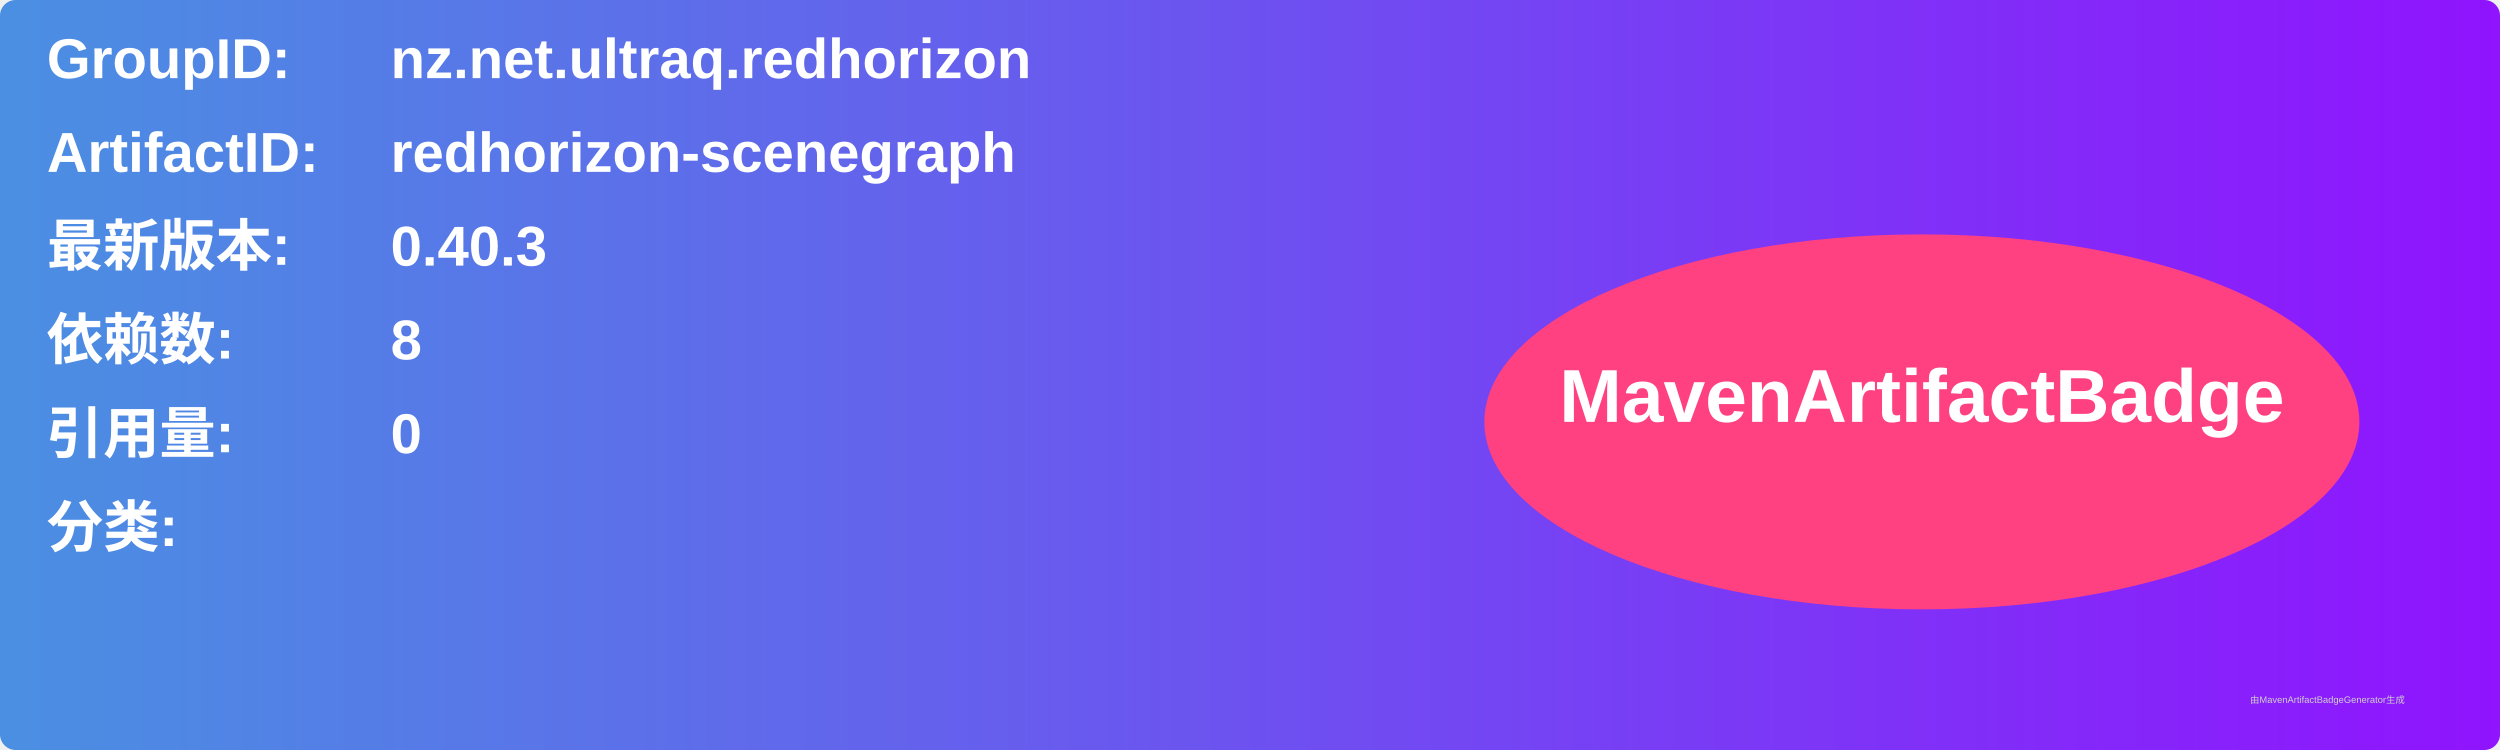
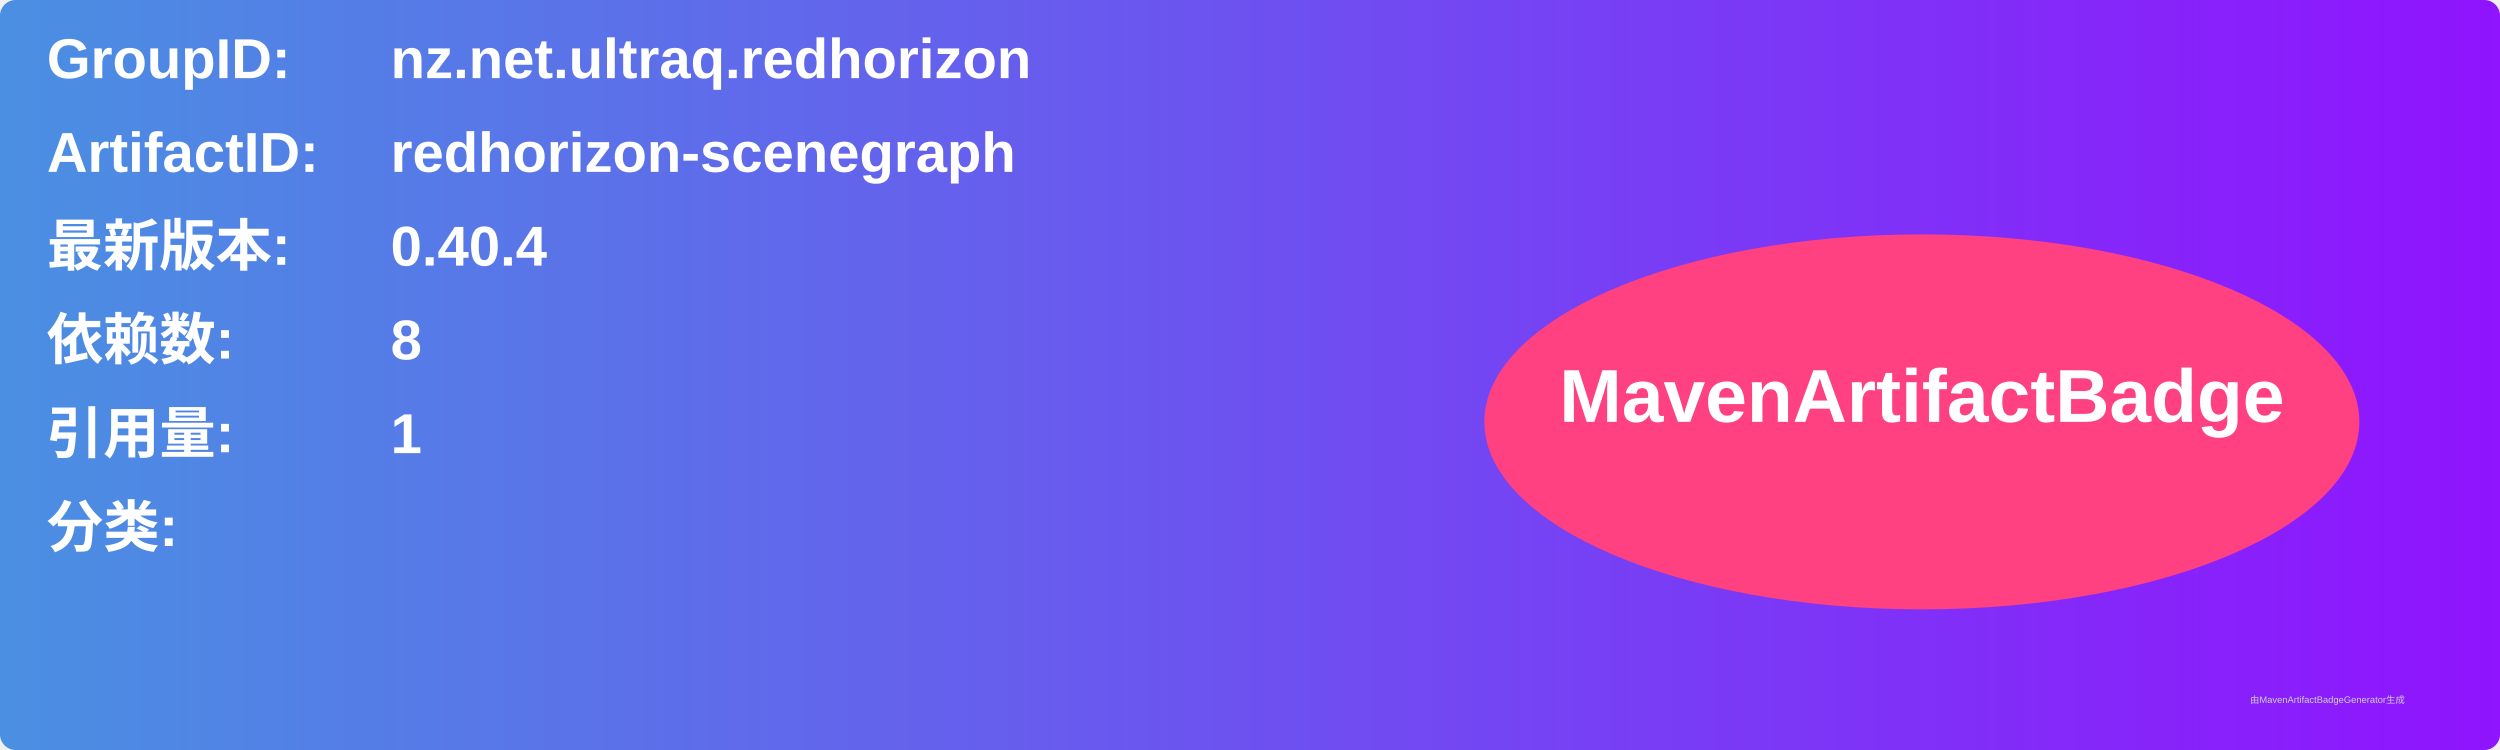
<svg xmlns="http://www.w3.org/2000/svg" width="800" height="240" viewBox="0 0 800 240">
  <linearGradient id="grad" x1="0%" y1="0%" x2="100%" y2="0%">
    <stop offset="0%" stop-color="#4a90e2" />
    <stop offset="100%" stop-color="#9013fe" />
  </linearGradient>
  <rect width="100%" height="100%" rx="5" ry="5" fill="url(#grad)" />
  <g transform="translate(15, 15)">
    <text x="0" y="10" font-family="Arial" font-size="18" fill="white" font-weight="bold" width="260">GroupID:</text>
    <text x="110" y="10" font-family="Arial" font-size="18" fill="white" font-weight="bold" width="460">nz.net.ultraq.redhorizon</text>
    <text x="0" y="40" font-family="Arial" font-size="18" fill="white" font-weight="bold" width="260">ArtifactID:</text>
    <text x="110" y="40" font-family="Arial" font-size="18" fill="white" font-weight="bold" width="460">redhorizon-scenegraph</text>
    <text x="0" y="70" font-family="Arial" font-size="18" fill="white" font-weight="bold">最新版本:</text>
    <text x="110" y="70" font-family="Arial" font-size="18" fill="white" font-weight="bold">
-       <tspan font-weight="bold">0.40.3</tspan>
+       <tspan font-weight="bold">0.40.4</tspan>
    </text>
    <text x="0" y="100" font-family="Arial" font-size="18" fill="white" font-weight="bold">依赖数: </text>
    <text x="110" y="100" font-family="Arial" font-size="18" fill="white">
      <tspan font-weight="bold">8</tspan>
    </text>
    <text x="0" y="130" font-family="Arial" font-size="18" fill="white" font-weight="bold">引用量: </text>
    <text x="110" y="130" font-family="Arial" font-size="18" fill="white">
-       <tspan font-weight="bold">0</tspan>
+       <tspan font-weight="bold">1</tspan>
    </text>
    <text x="0" y="160" font-family="Arial" font-size="18" fill="white" font-weight="bold">分类:</text>
    <text x="10" y="190" font-family="Arial" font-size="10" fill="white">
      <tspan font-weight="bold" />
    </text>
    <ellipse cx="600" cy="120" rx="140" ry="60" fill="#ff4081" />
    <text x="600" y="120" text-anchor="middle" font-family="Arial" font-size="24" fill="white" font-weight="bold">MavenArtifactBadge</text>
  </g>
  <text x="720" y="225" font-family="Arial" font-size="3" fill="#d0d0d0">由MavenArtifactBadgeGenerator生成</text>
</svg>
